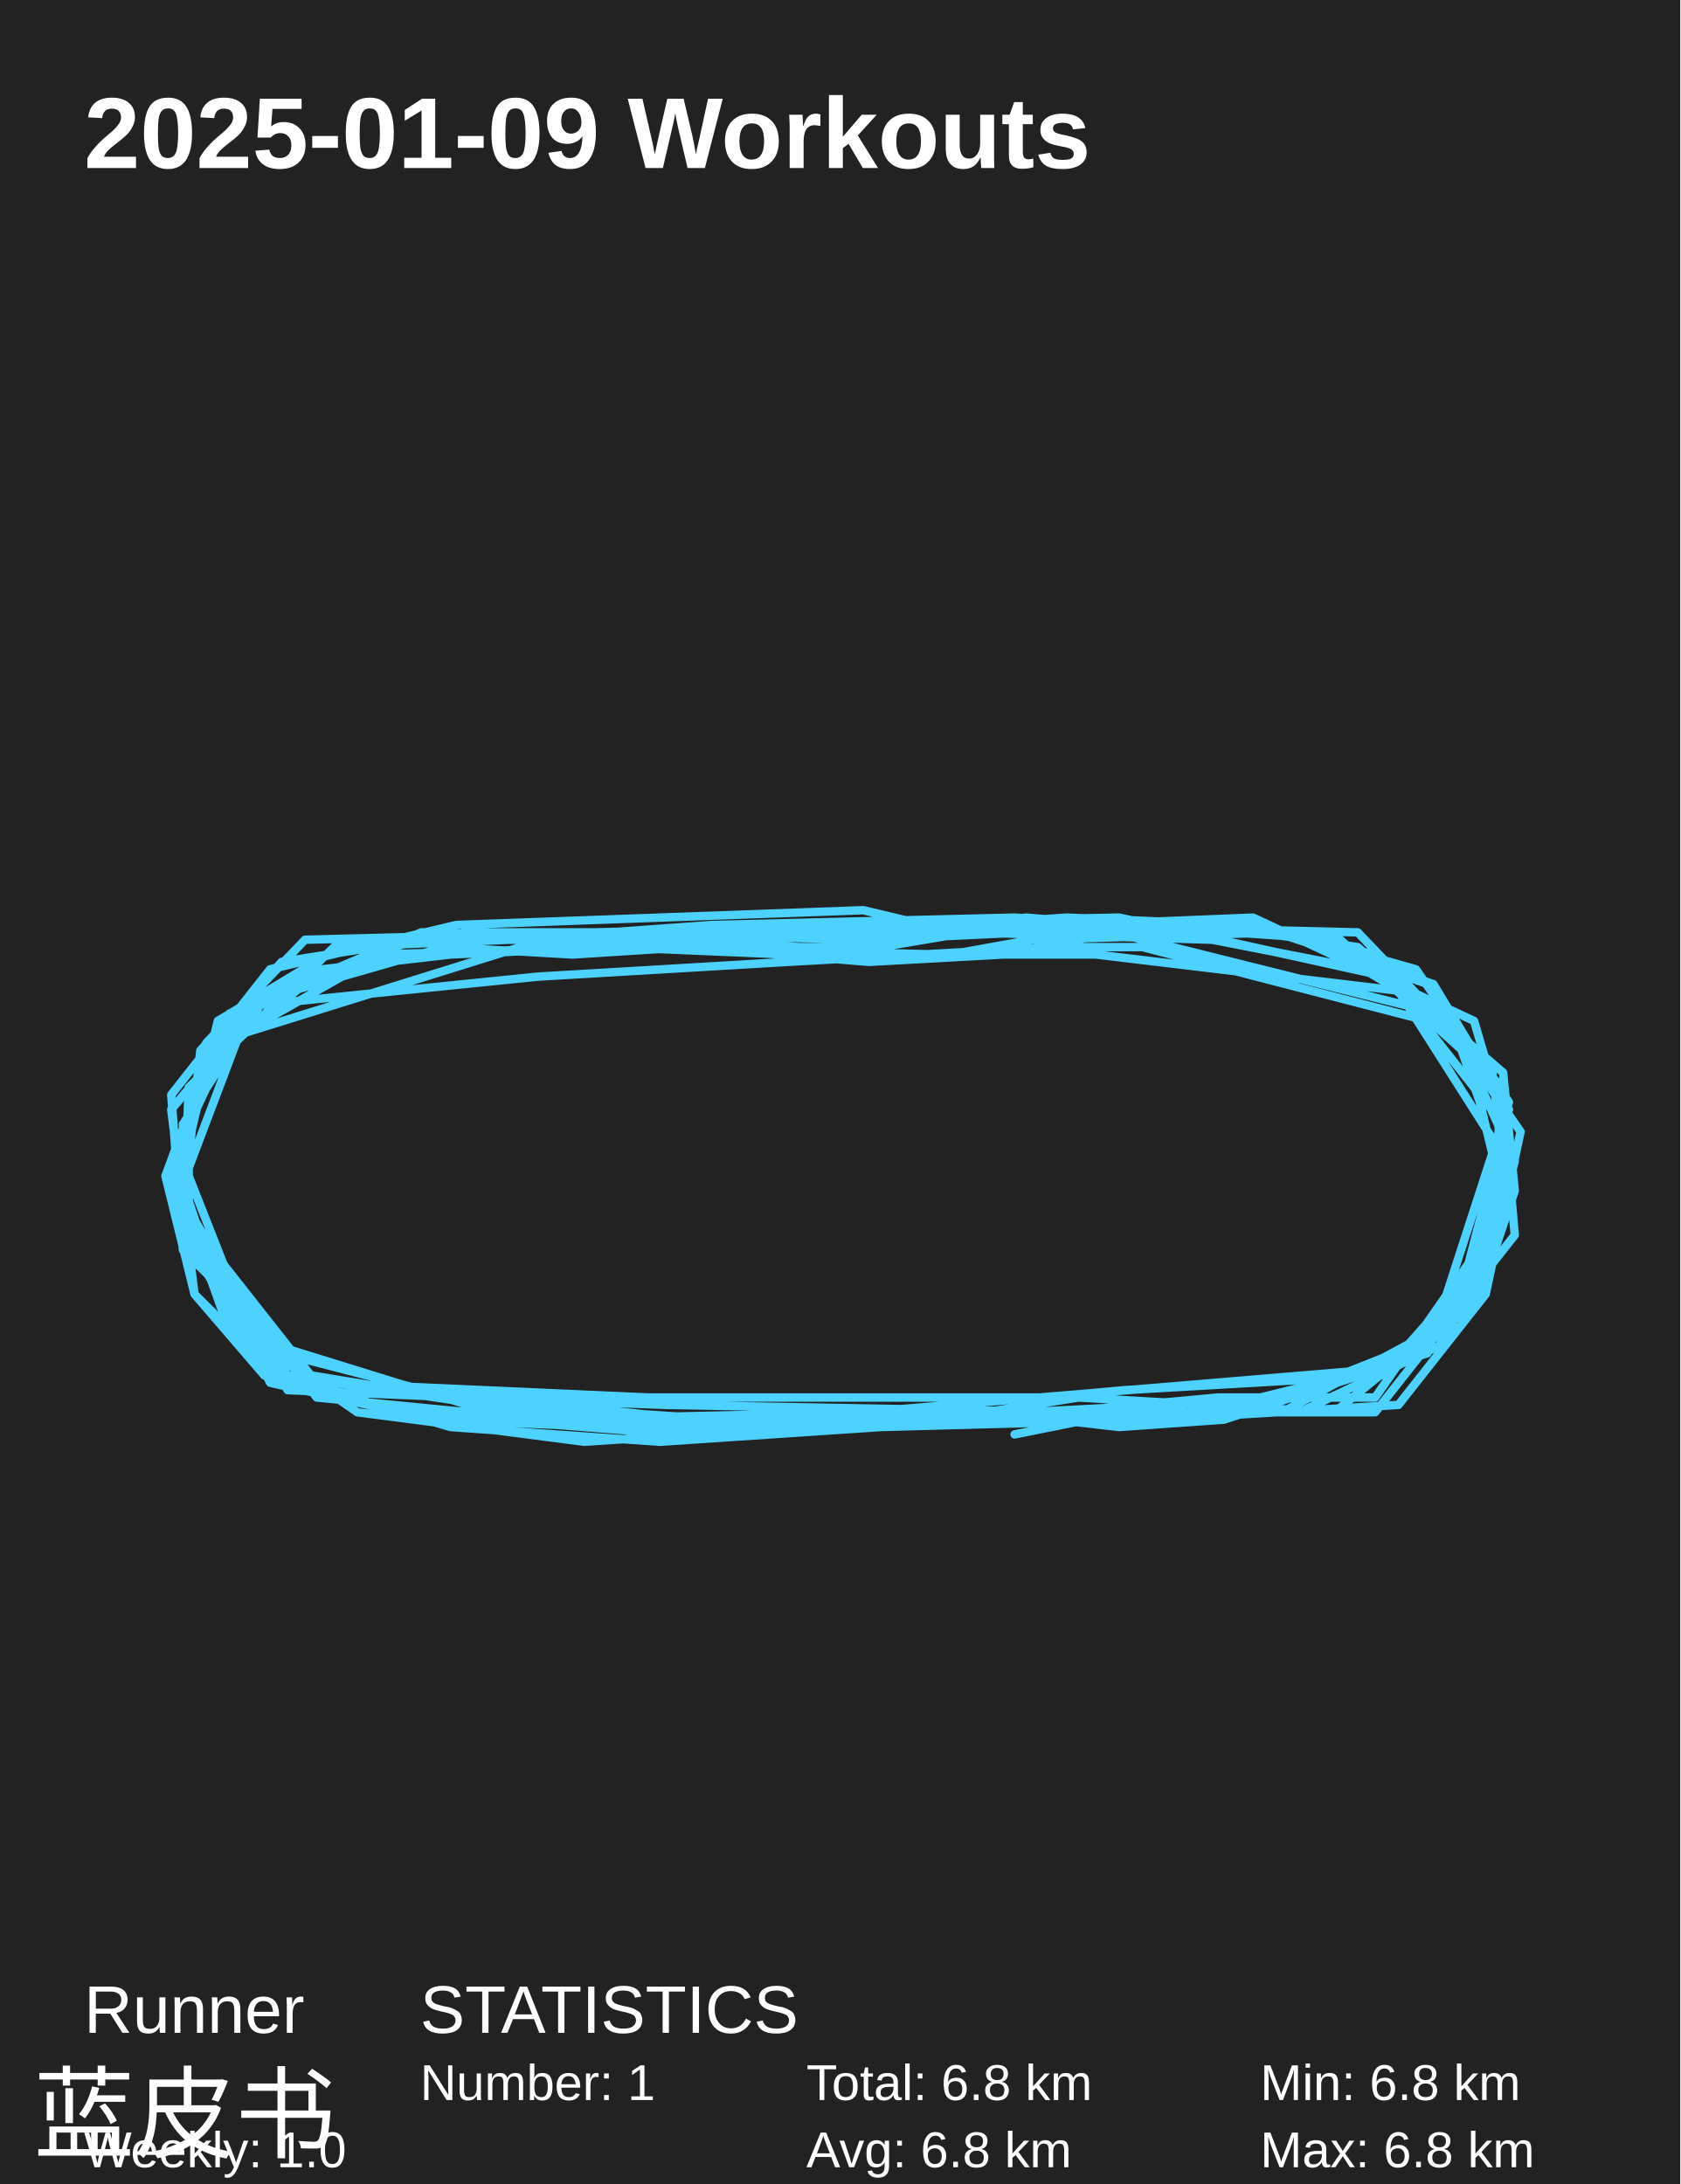
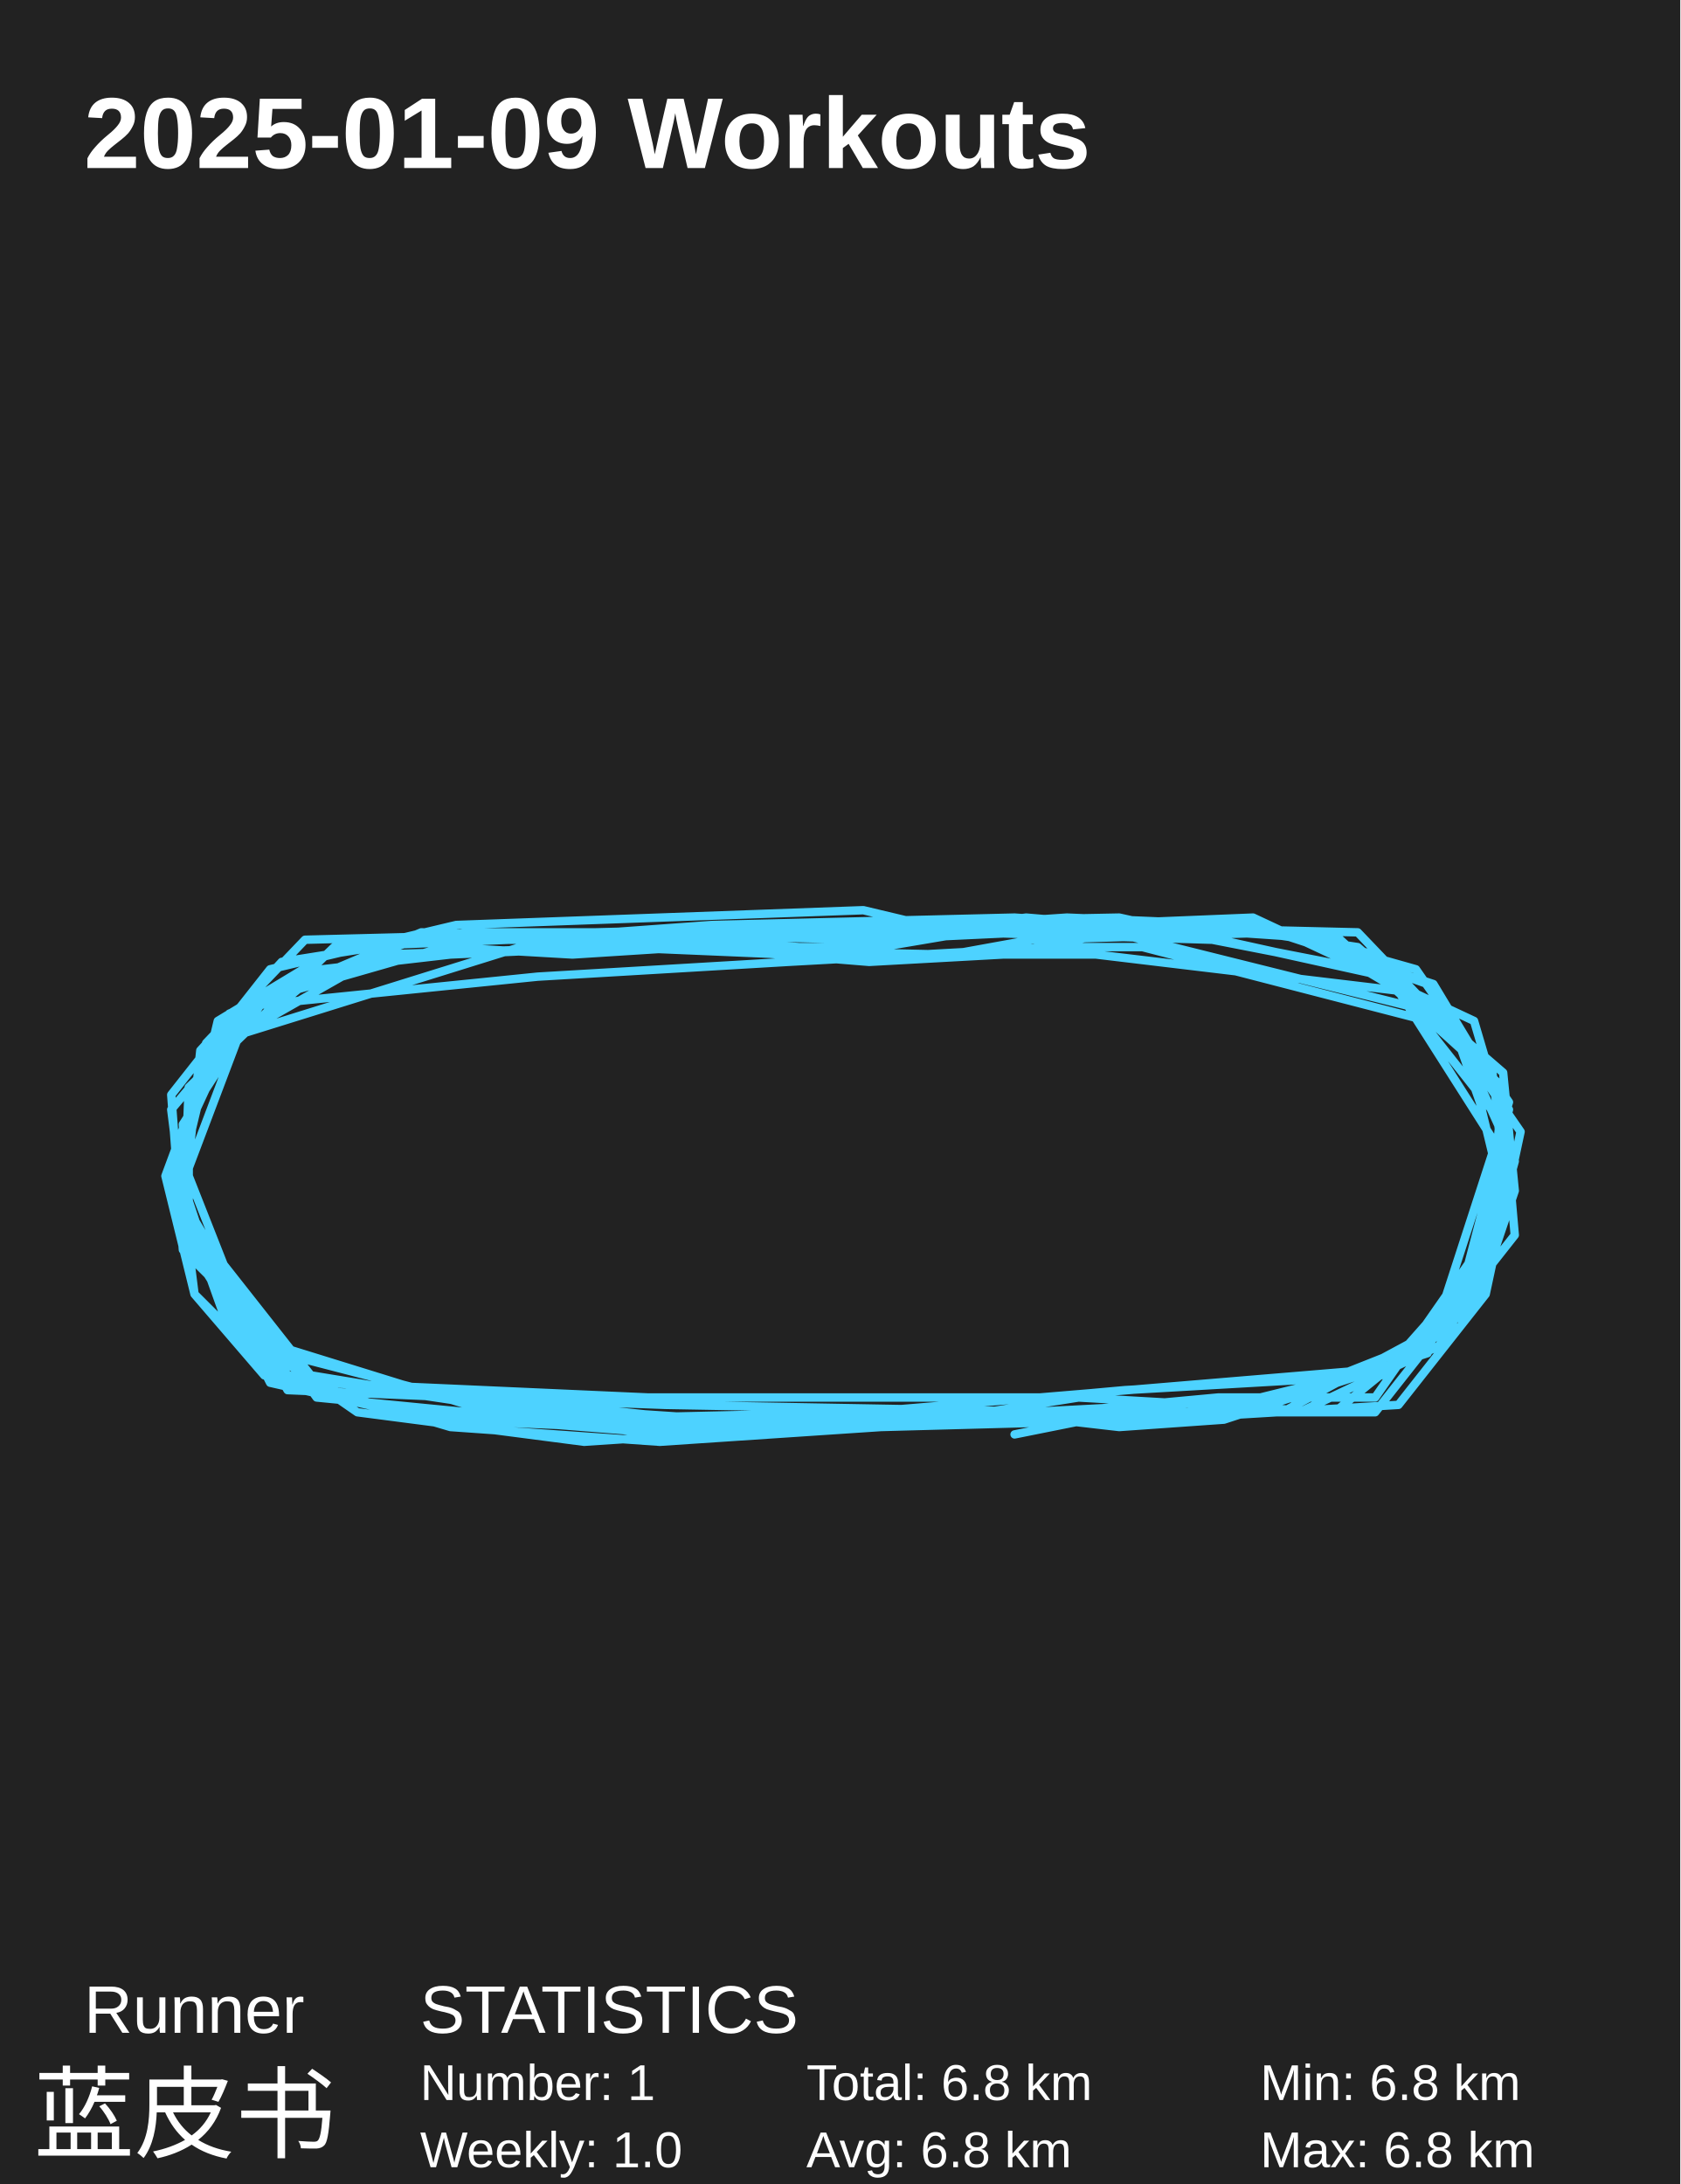
<svg xmlns="http://www.w3.org/2000/svg" baseProfile="full" height="130mm" version="1.1" viewBox="0,0,100,130" width="100mm">
  <defs />
  <rect fill="#222222" height="130" width="100" x="0" y="0" />
  <text fill="#FFFFFF" style="font-size:6px; font-family:Arial; font-weight:bold;" x="5" y="10">2025-01-09 Workouts</text>
  <text fill="#FFFFFF" style="font-size:4px; font-family:Arial" x="5" y="121">Runner</text>
  <text fill="#FFFFFF" style="font-size:6px; font-family:Arial" x="2" y="128">蓝皮书</text>
  <text fill="#FFFFFF" style="font-size:4px; font-family:Arial" x="25" y="121">STATISTICS</text>
  <text fill="#FFFFFF" style="font-size:3px; font-family:Arial" x="25" y="125">Number: 1</text>
-   <text fill="#FFFFFF" style="font-size:3px; font-family:Arial" x="5" y="129">Weekly: 1.0</text>
+   <text fill="#FFFFFF" style="font-size:3px; font-family:Arial" x="25" y="129">Weekly: 1.0</text>
  <text fill="#FFFFFF" style="font-size:3px; font-family:Arial" x="48" y="125">Total: 6.8 km</text>
  <text fill="#FFFFFF" style="font-size:3px; font-family:Arial" x="48" y="129">Avg: 6.8 km</text>
  <text fill="#FFFFFF" style="font-size:3px; font-family:Arial" x="75" y="125">Min: 6.8 km</text>
  <text fill="#FFFFFF" style="font-size:3px; font-family:Arial" x="75" y="129">Max: 6.8 km</text>
  <polyline fill="none" points="60.385,85.382 66.962,84.063 81.846,84.063 90.154,73.516 89.462,65.605 86.692,61.211 68.0,56.376 62.808,56.376 46.885,57.255 32.0,58.134 14.692,59.892 11.231,65.166 11.231,73.955 16.423,81.866 26.808,84.942 39.269,85.821 52.423,84.942 68.692,84.503 83.231,83.624 88.423,77.032 90.5,67.363 85.654,60.332 66.269,55.497 59.692,56.816 51.731,57.255 41.0,56.376 34.077,56.816 26.462,56.376 15.731,59.453 10.885,66.924 11.231,72.637 18.846,83.184 32.346,84.503 38.577,84.503 50.0,84.503 59.346,84.063 76.308,84.063 87.731,77.911 90.154,69.121 86.346,60.771 81.154,57.695 72.154,55.937 57.615,55.497 52.423,56.376 47.577,56.376 41.346,55.937 24.731,55.937 15.038,59.453 10.885,70.44 13.654,78.79 21.269,84.063 34.769,85.821 47.923,84.942 58.654,84.063 64.192,83.184 79.423,84.063 88.077,77.032 90.154,70.879 89.462,63.847 80.808,56.376 74.923,55.497 66.269,55.058 61.077,54.618 54.154,55.497 44.115,55.937 30.962,56.376 12.615,62.089 10.885,69.121 15.731,81.426 23.692,84.063 40.308,85.382 62.808,84.503 66.615,84.942 72.846,84.503 84.962,80.547 89.808,65.605 84.962,58.574 76.308,55.497 61.423,55.937 56.577,56.816 46.885,56.816 36.5,56.376 26.808,56.816 19.192,57.695 13.308,62.529 9.846,70 16.077,82.305 25.769,84.503 36.154,84.942 48.962,84.942 58.308,84.503 72.5,83.184 81.846,83.184 89.808,71.758 88.769,63.408 83.577,59.013 65.231,56.816 56.231,56.816 36.154,56.376 22.654,56.816 12.615,62.529 9.846,70 11.577,77.032 16.423,81.866 45.5,84.942 58.654,84.063 77.346,84.063 85.654,80.108 89.808,71.758 89.115,66.484 82.538,58.134 66.615,54.618 44.115,55.058 32.346,55.937 24.385,55.937 15.385,59.892 10.192,66.045 11.577,77.032 15.731,81.866 44.462,84.942 77.692,83.184 84.615,79.668 87.385,77.471 89.115,68.242 81.846,56.816 73.885,55.058 63.5,54.618 44.115,55.937 35.462,55.497 18.154,55.937 12.269,62.089 10.192,70.44 17.115,82.745 27.5,83.184 39.615,83.624 64.192,84.063 71.462,84.063 83.923,80.987 88.769,73.516 89.462,65.166 84.269,57.695 74.923,55.058 61.077,55.497 51.731,55.937 33.038,55.497 20.231,56.376 12.962,60.771 10.538,70.879 17.115,81.866 28.885,83.624 36.5,84.063 43.077,84.503 63.846,84.503 74.577,84.063 85.308,79.668 89.462,71.318 88.077,65.605 86.692,61.65 80.808,55.497 62.462,55.058 52.769,55.058 35.462,55.497 27.846,55.497 16.769,57.255 11.923,62.529 10.885,72.197 18.5,81.866 37.192,84.942 50.692,84.942 69.385,84.503 75.269,83.624 86.346,79.229 89.808,66.045 85.308,58.574 74.577,55.058 56.923,55.497 51.385,54.179 27.154,55.058 16.077,57.695 10.192,65.166 10.885,74.395 18.846,82.305 38.577,83.184 45.154,83.184 62.115,83.184 66.962,82.745 82.192,81.866 88.423,74.834 89.462,64.726 79.769,55.937 60.385,54.618 42.385,55.058 30.269,55.937 19.885,56.376 11.231,64.726 10.885,73.516 15.038,80.108 32.0,84.503 51.385,84.063 82.885,81.426 88.769,74.395 89.808,67.803 87.731,60.771 74.577,54.618 63.846,55.058 39.269,55.937 25.077,55.497 13.654,60.332 10.192,69.561 13.654,79.229 27.846,83.624 37.192,84.503" stroke="#4DD2FF" stroke-linecap="round" stroke-linejoin="round" stroke-width="0.5" />
</svg>
